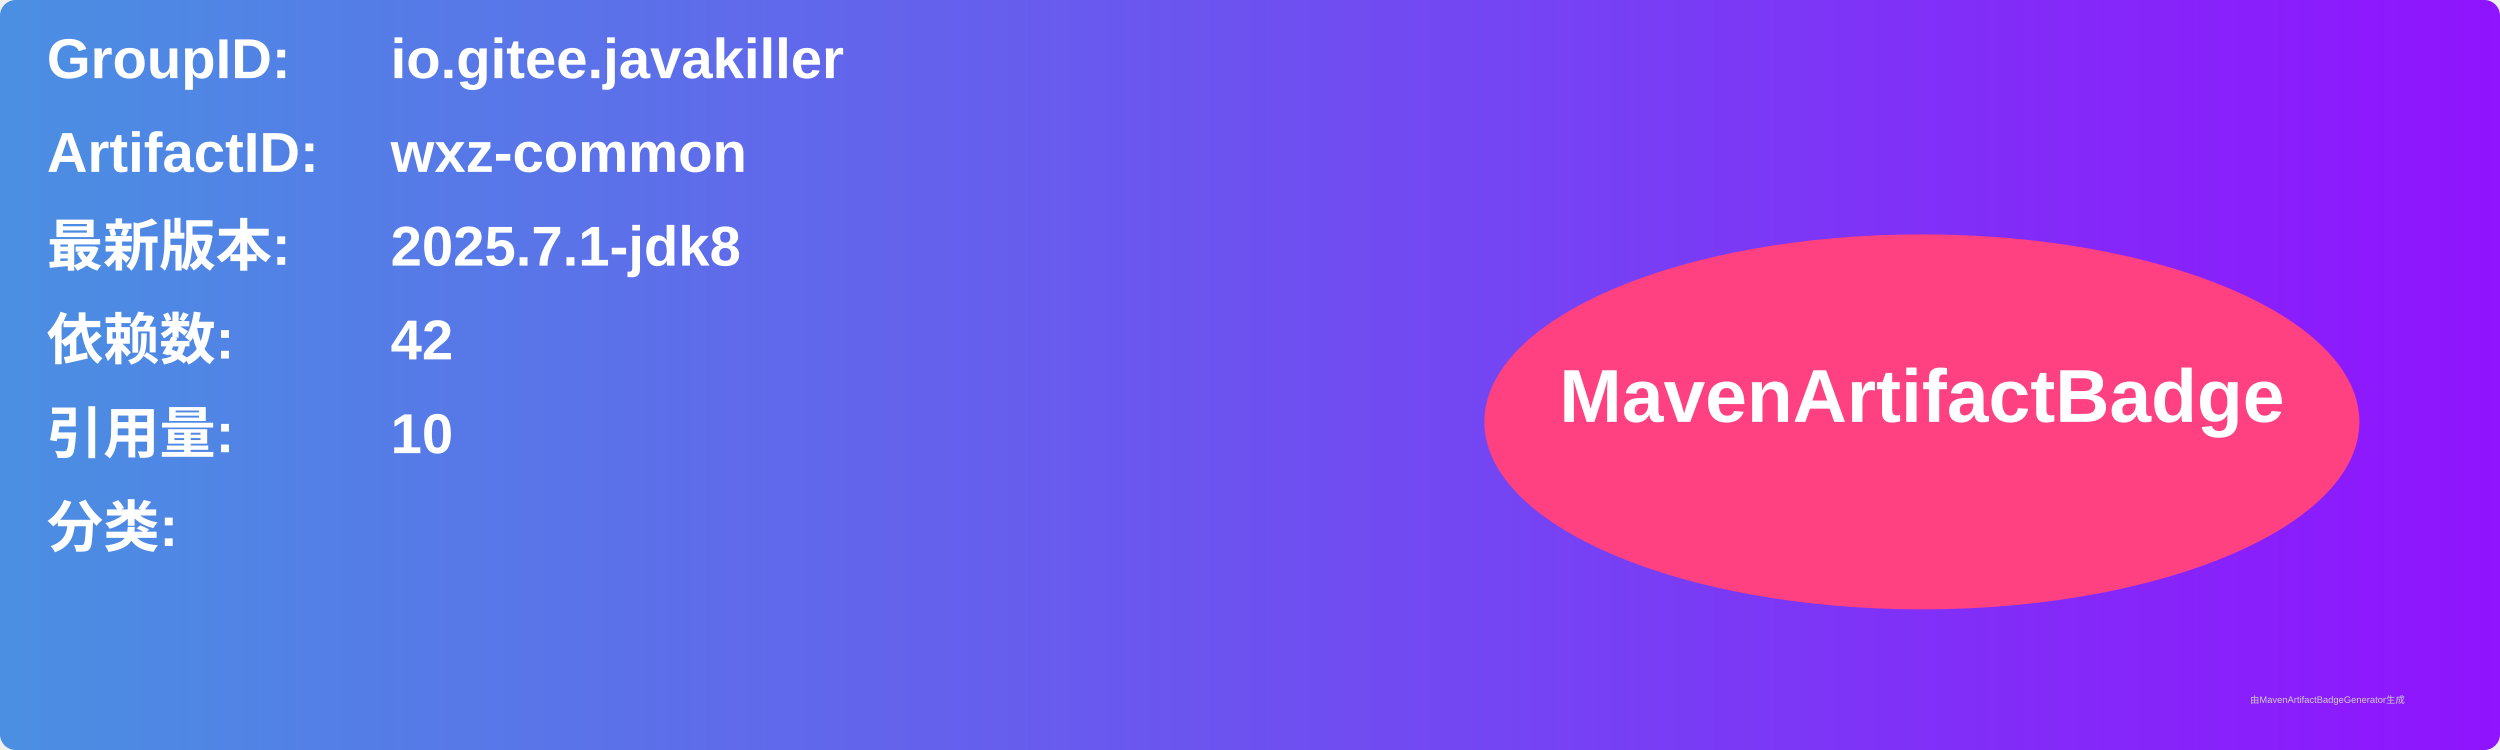
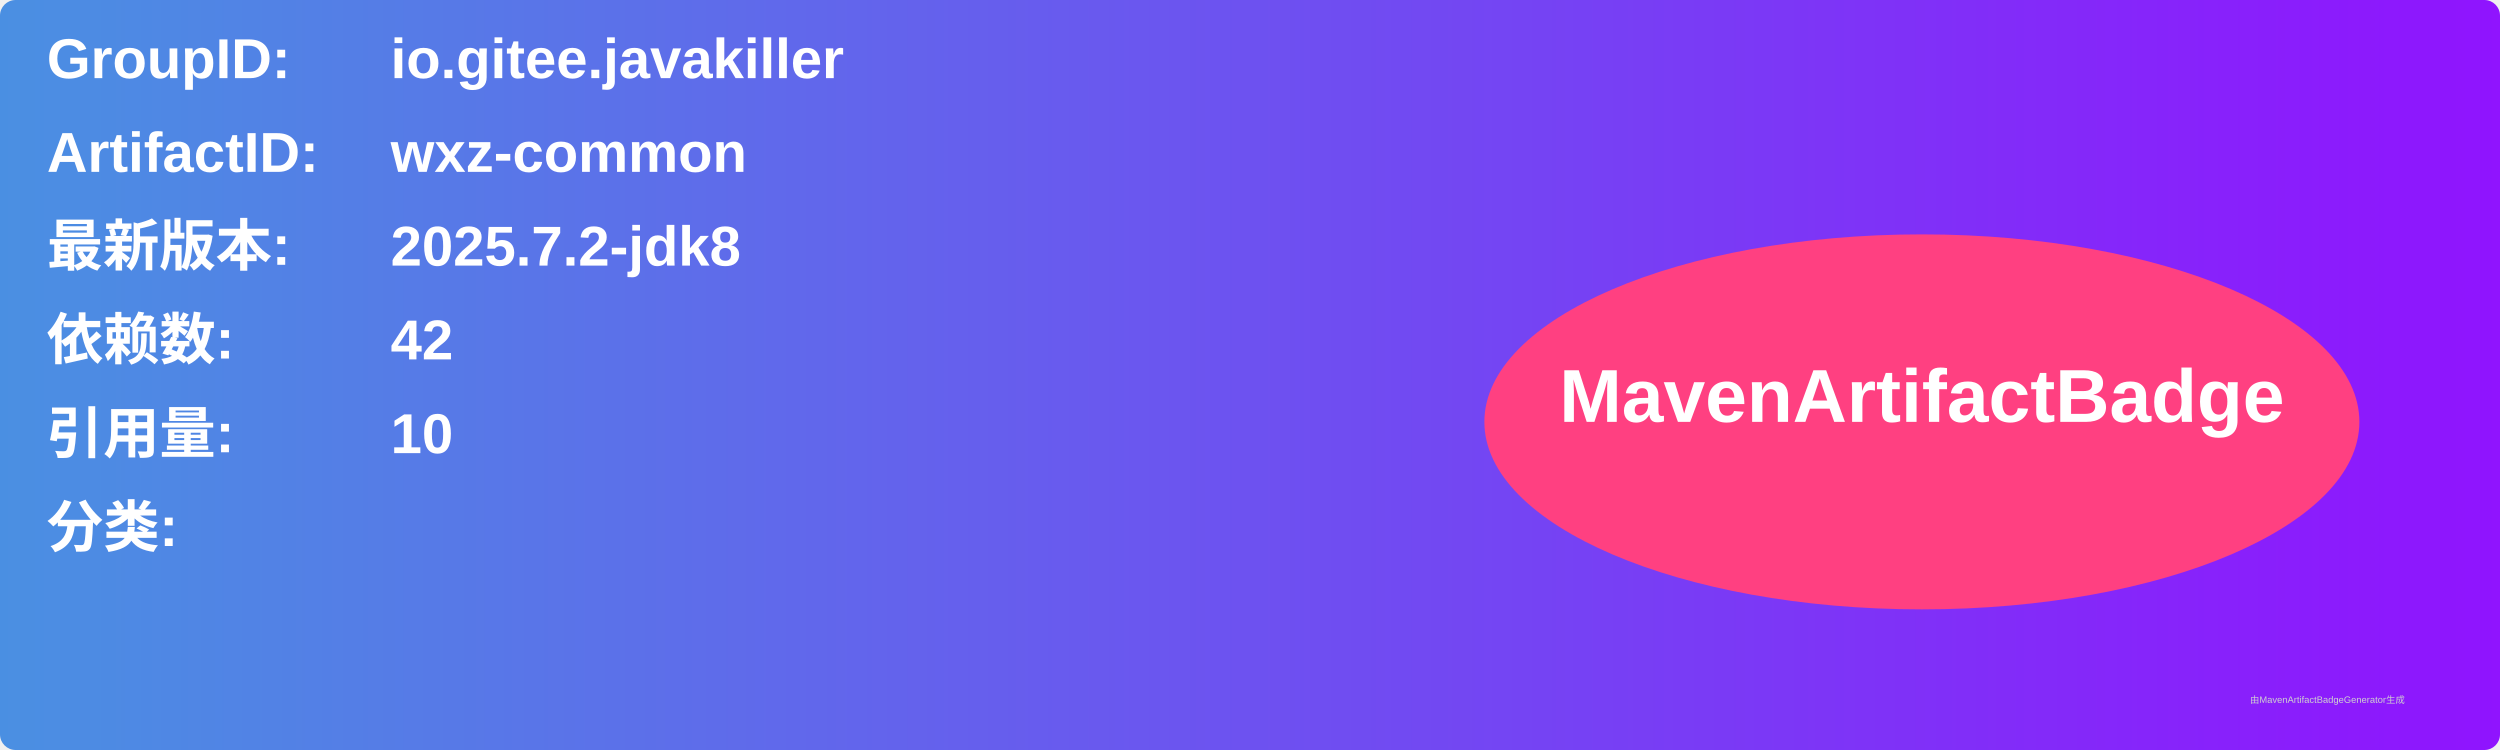
<svg xmlns="http://www.w3.org/2000/svg" width="800" height="240" viewBox="0 0 800 240">
  <linearGradient id="grad" x1="0%" y1="0%" x2="100%" y2="0%">
    <stop offset="0%" stop-color="#4a90e2" />
    <stop offset="100%" stop-color="#9013fe" />
  </linearGradient>
  <rect width="100%" height="100%" rx="5" ry="5" fill="url(#grad)" />
  <g transform="translate(15, 15)">
    <text x="0" y="10" font-family="Arial" font-size="18" fill="white" font-weight="bold" width="260">GroupID:</text>
    <text x="110" y="10" font-family="Arial" font-size="18" fill="white" font-weight="bold" width="460">io.gitee.javakiller</text>
    <text x="0" y="40" font-family="Arial" font-size="18" fill="white" font-weight="bold" width="260">ArtifactID:</text>
    <text x="110" y="40" font-family="Arial" font-size="18" fill="white" font-weight="bold" width="460">wxz-common</text>
    <text x="0" y="70" font-family="Arial" font-size="18" fill="white" font-weight="bold">最新版本:</text>
    <text x="110" y="70" font-family="Arial" font-size="18" fill="white" font-weight="bold">
-       <tspan font-weight="bold">2025.7.1-jdk8</tspan>
+       <tspan font-weight="bold">2025.7.2-jdk8</tspan>
    </text>
    <text x="0" y="100" font-family="Arial" font-size="18" fill="white" font-weight="bold">依赖数: </text>
    <text x="110" y="100" font-family="Arial" font-size="18" fill="white">
      <tspan font-weight="bold">42</tspan>
    </text>
    <text x="0" y="130" font-family="Arial" font-size="18" fill="white" font-weight="bold">引用量: </text>
    <text x="110" y="130" font-family="Arial" font-size="18" fill="white">
      <tspan font-weight="bold">10</tspan>
    </text>
    <text x="0" y="160" font-family="Arial" font-size="18" fill="white" font-weight="bold">分类:</text>
    <text x="10" y="190" font-family="Arial" font-size="10" fill="white">
      <tspan font-weight="bold" />
    </text>
    <ellipse cx="600" cy="120" rx="140" ry="60" fill="#ff4081" />
    <text x="600" y="120" text-anchor="middle" font-family="Arial" font-size="24" fill="white" font-weight="bold">MavenArtifactBadge</text>
  </g>
  <text x="720" y="225" font-family="Arial" font-size="3" fill="#d0d0d0">由MavenArtifactBadgeGenerator生成</text>
</svg>
